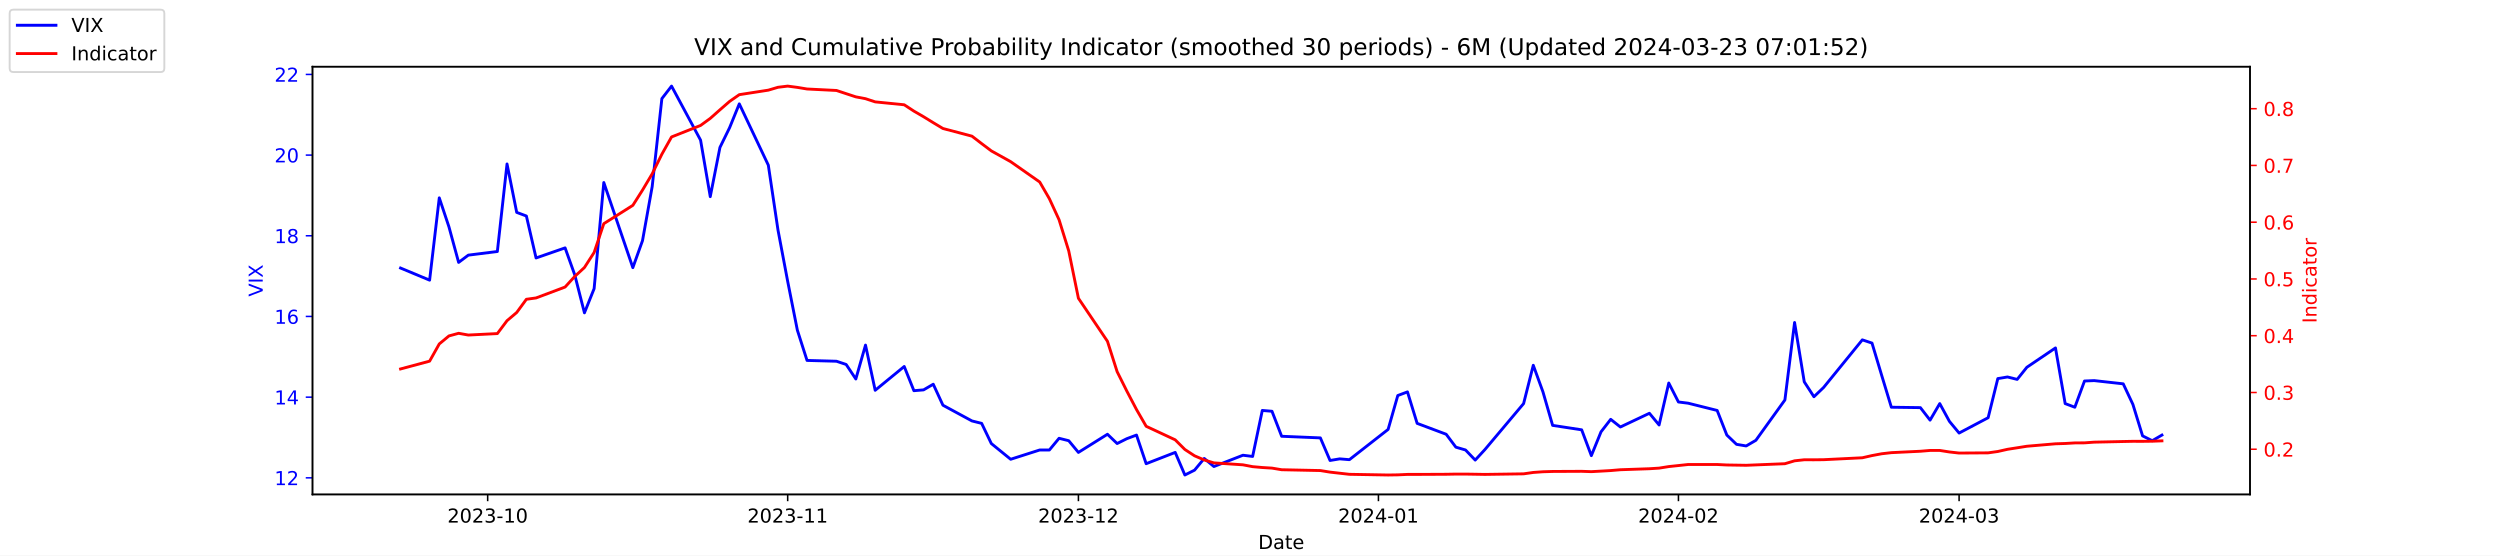
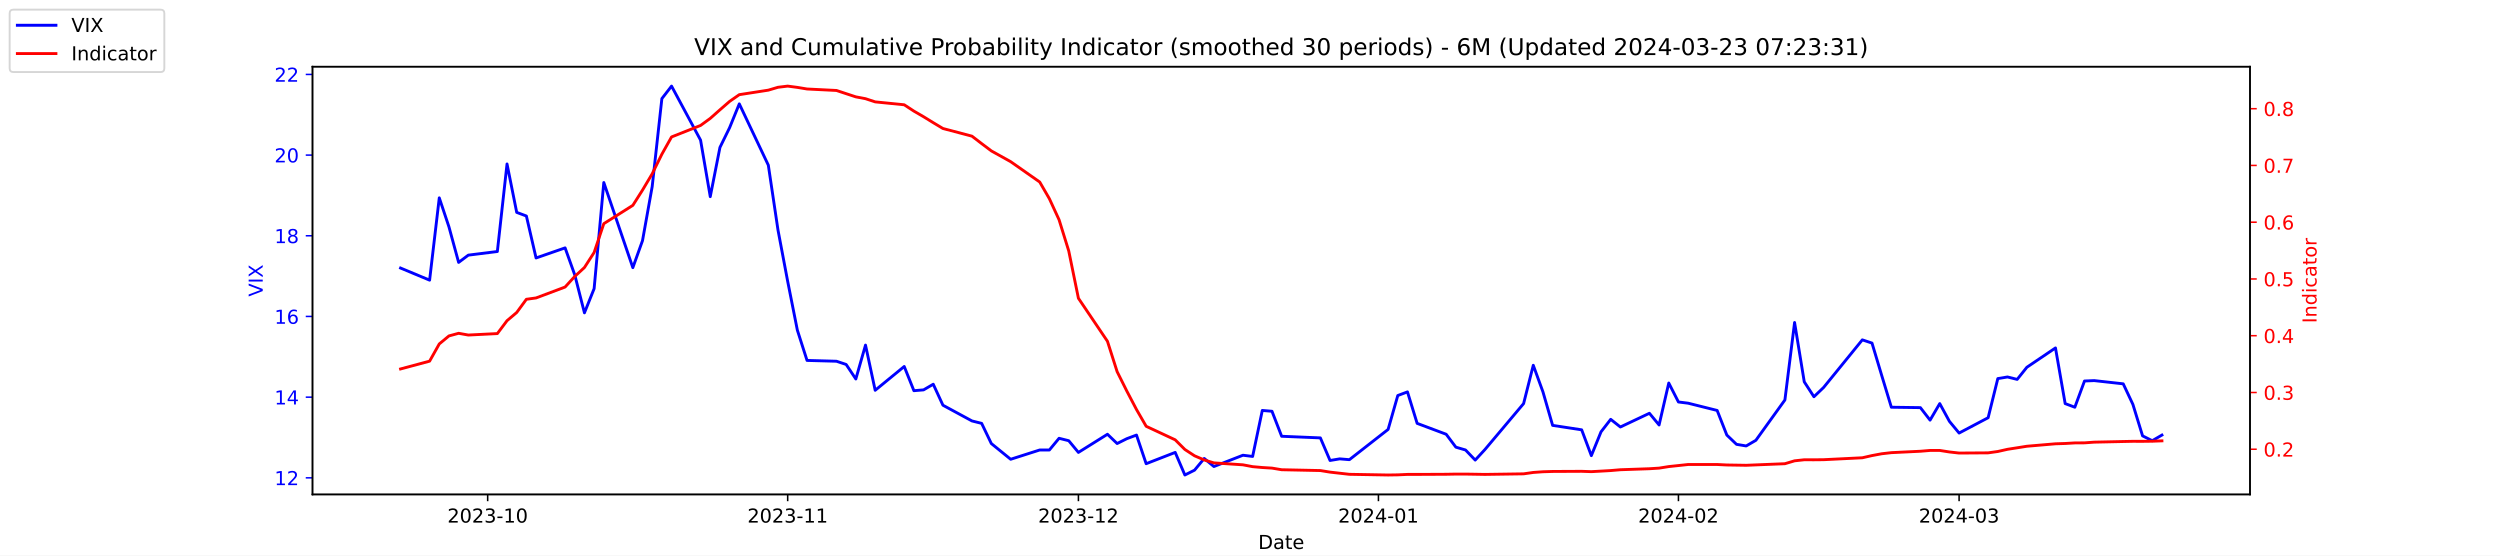
<svg xmlns="http://www.w3.org/2000/svg" xmlns:xlink="http://www.w3.org/1999/xlink" width="1296pt" height="288pt" viewBox="0 0 1296 288" version="1.1">
  <defs>
    <style type="text/css">*{stroke-linejoin: round; stroke-linecap: butt}</style>
  </defs>
  <g id="figure_1">
    <g id="patch_1">
      <path d="M 0 288  L 1296 288  L 1296 0  L 0 0  z " style="fill: #ffffff" />
    </g>
    <g id="axes_1">
      <g id="patch_2">
        <path d="M 162 256.32  L 1166.4 256.32  L 1166.4 34.56  L 162 34.56  z " style="fill: #ffffff" />
      </g>
      <g id="matplotlib.axis_1">
        <g id="xtick_1">
          <g id="line2d_1">
            <defs>
-               <path id="m6842ffb4aa" d="M 0 0  L 0 3.5  " style="stroke: #000000; stroke-width: 0.8" />
+               <path id="mbff8bc47ab" d="M 0 0  L 0 3.5  " style="stroke: #000000; stroke-width: 0.8" />
            </defs>
            <g>
-               <use xlink:href="#m6842ffb4aa" x="252.807" y="256.32" style="stroke: #000000; stroke-width: 0.8" />
+               <use xlink:href="#mbff8bc47ab" x="252.807" y="256.32" style="stroke: #000000; stroke-width: 0.8" />
            </g>
          </g>
          <g id="text_1">
            <g transform="translate(231.916 270.9184) scale(0.1 -0.1)">
              <defs>
                <path id="DejaVuSans-32" d="M 1228 531  L 3431 531  L 3431 0  L 469 0  L 469 531  Q 828 903 1448 1529  Q 2069 2156 2228 2338  Q 2531 2678 2651 2914  Q 2772 3150 2772 3378  Q 2772 3750 2511 3984  Q 2250 4219 1831 4219  Q 1534 4219 1204 4116  Q 875 4013 500 3803  L 500 4441  Q 881 4594 1212 4672  Q 1544 4750 1819 4750  Q 2544 4750 2975 4387  Q 3406 4025 3406 3419  Q 3406 3131 3298 2873  Q 3191 2616 2906 2266  Q 2828 2175 2409 1742  Q 1991 1309 1228 531  z " transform="scale(0.015625)" />
                <path id="DejaVuSans-30" d="M 2034 4250  Q 1547 4250 1301 3770  Q 1056 3291 1056 2328  Q 1056 1369 1301 889  Q 1547 409 2034 409  Q 2525 409 2770 889  Q 3016 1369 3016 2328  Q 3016 3291 2770 3770  Q 2525 4250 2034 4250  z M 2034 4750  Q 2819 4750 3233 4129  Q 3647 3509 3647 2328  Q 3647 1150 3233 529  Q 2819 -91 2034 -91  Q 1250 -91 836 529  Q 422 1150 422 2328  Q 422 3509 836 4129  Q 1250 4750 2034 4750  z " transform="scale(0.015625)" />
                <path id="DejaVuSans-33" d="M 2597 2516  Q 3050 2419 3304 2112  Q 3559 1806 3559 1356  Q 3559 666 3084 287  Q 2609 -91 1734 -91  Q 1441 -91 1130 -33  Q 819 25 488 141  L 488 750  Q 750 597 1062 519  Q 1375 441 1716 441  Q 2309 441 2620 675  Q 2931 909 2931 1356  Q 2931 1769 2642 2001  Q 2353 2234 1838 2234  L 1294 2234  L 1294 2753  L 1863 2753  Q 2328 2753 2575 2939  Q 2822 3125 2822 3475  Q 2822 3834 2567 4026  Q 2313 4219 1838 4219  Q 1578 4219 1281 4162  Q 984 4106 628 3988  L 628 4550  Q 988 4650 1302 4700  Q 1616 4750 1894 4750  Q 2613 4750 3031 4423  Q 3450 4097 3450 3541  Q 3450 3153 3228 2886  Q 3006 2619 2597 2516  z " transform="scale(0.015625)" />
                <path id="DejaVuSans-2d" d="M 313 2009  L 1997 2009  L 1997 1497  L 313 1497  L 313 2009  z " transform="scale(0.015625)" />
                <path id="DejaVuSans-31" d="M 794 531  L 1825 531  L 1825 4091  L 703 3866  L 703 4441  L 1819 4666  L 2450 4666  L 2450 531  L 3481 531  L 3481 0  L 794 0  L 794 531  z " transform="scale(0.015625)" />
              </defs>
              <use xlink:href="#DejaVuSans-32" />
              <use xlink:href="#DejaVuSans-30" x="63.623" />
              <use xlink:href="#DejaVuSans-32" x="127.246" />
              <use xlink:href="#DejaVuSans-33" x="190.869" />
              <use xlink:href="#DejaVuSans-2d" x="254.492" />
              <use xlink:href="#DejaVuSans-31" x="290.576" />
              <use xlink:href="#DejaVuSans-30" x="354.199" />
            </g>
          </g>
        </g>
        <g id="xtick_2">
          <g id="line2d_2">
            <g>
-               <use xlink:href="#m6842ffb4aa" x="408.334" y="256.32" style="stroke: #000000; stroke-width: 0.8" />
+               <use xlink:href="#mbff8bc47ab" x="408.334" y="256.32" style="stroke: #000000; stroke-width: 0.8" />
            </g>
          </g>
          <g id="text_2">
            <g transform="translate(387.4425 270.9184) scale(0.1 -0.1)">
              <use xlink:href="#DejaVuSans-32" />
              <use xlink:href="#DejaVuSans-30" x="63.623" />
              <use xlink:href="#DejaVuSans-32" x="127.246" />
              <use xlink:href="#DejaVuSans-33" x="190.869" />
              <use xlink:href="#DejaVuSans-2d" x="254.492" />
              <use xlink:href="#DejaVuSans-31" x="290.576" />
              <use xlink:href="#DejaVuSans-31" x="354.199" />
            </g>
          </g>
        </g>
        <g id="xtick_3">
          <g id="line2d_3">
            <g>
-               <use xlink:href="#m6842ffb4aa" x="559.052" y="256.32" style="stroke: #000000; stroke-width: 0.8" />
+               <use xlink:href="#mbff8bc47ab" x="559.052" y="256.32" style="stroke: #000000; stroke-width: 0.8" />
            </g>
          </g>
          <g id="text_3">
            <g transform="translate(538.161 270.9184) scale(0.1 -0.1)">
              <use xlink:href="#DejaVuSans-32" />
              <use xlink:href="#DejaVuSans-30" x="63.623" />
              <use xlink:href="#DejaVuSans-32" x="127.246" />
              <use xlink:href="#DejaVuSans-33" x="190.869" />
              <use xlink:href="#DejaVuSans-2d" x="254.492" />
              <use xlink:href="#DejaVuSans-31" x="290.576" />
              <use xlink:href="#DejaVuSans-32" x="354.199" />
            </g>
          </g>
        </g>
        <g id="xtick_4">
          <g id="line2d_4">
            <g>
-               <use xlink:href="#m6842ffb4aa" x="714.579" y="256.32" style="stroke: #000000; stroke-width: 0.8" />
+               <use xlink:href="#mbff8bc47ab" x="714.579" y="256.32" style="stroke: #000000; stroke-width: 0.8" />
            </g>
          </g>
          <g id="text_4">
            <g transform="translate(693.6875 270.9184) scale(0.1 -0.1)">
              <defs>
                <path id="DejaVuSans-34" d="M 2419 4116  L 825 1625  L 2419 1625  L 2419 4116  z M 2253 4666  L 3047 4666  L 3047 1625  L 3713 1625  L 3713 1100  L 3047 1100  L 3047 0  L 2419 0  L 2419 1100  L 313 1100  L 313 1709  L 2253 4666  z " transform="scale(0.015625)" />
              </defs>
              <use xlink:href="#DejaVuSans-32" />
              <use xlink:href="#DejaVuSans-30" x="63.623" />
              <use xlink:href="#DejaVuSans-32" x="127.246" />
              <use xlink:href="#DejaVuSans-34" x="190.869" />
              <use xlink:href="#DejaVuSans-2d" x="254.492" />
              <use xlink:href="#DejaVuSans-30" x="290.576" />
              <use xlink:href="#DejaVuSans-31" x="354.199" />
            </g>
          </g>
        </g>
        <g id="xtick_5">
          <g id="line2d_5">
            <g>
-               <use xlink:href="#m6842ffb4aa" x="870.105" y="256.32" style="stroke: #000000; stroke-width: 0.8" />
+               <use xlink:href="#mbff8bc47ab" x="870.105" y="256.32" style="stroke: #000000; stroke-width: 0.8" />
            </g>
          </g>
          <g id="text_5">
            <g transform="translate(849.2139 270.9184) scale(0.1 -0.1)">
              <use xlink:href="#DejaVuSans-32" />
              <use xlink:href="#DejaVuSans-30" x="63.623" />
              <use xlink:href="#DejaVuSans-32" x="127.246" />
              <use xlink:href="#DejaVuSans-34" x="190.869" />
              <use xlink:href="#DejaVuSans-2d" x="254.492" />
              <use xlink:href="#DejaVuSans-30" x="290.576" />
              <use xlink:href="#DejaVuSans-32" x="354.199" />
            </g>
          </g>
        </g>
        <g id="xtick_6">
          <g id="line2d_6">
            <g>
-               <use xlink:href="#m6842ffb4aa" x="1015.598" y="256.32" style="stroke: #000000; stroke-width: 0.8" />
+               <use xlink:href="#mbff8bc47ab" x="1015.598" y="256.32" style="stroke: #000000; stroke-width: 0.8" />
            </g>
          </g>
          <g id="text_6">
            <g transform="translate(994.7064 270.9184) scale(0.1 -0.1)">
              <use xlink:href="#DejaVuSans-32" />
              <use xlink:href="#DejaVuSans-30" x="63.623" />
              <use xlink:href="#DejaVuSans-32" x="127.246" />
              <use xlink:href="#DejaVuSans-34" x="190.869" />
              <use xlink:href="#DejaVuSans-2d" x="254.492" />
              <use xlink:href="#DejaVuSans-30" x="290.576" />
              <use xlink:href="#DejaVuSans-33" x="354.199" />
            </g>
          </g>
        </g>
        <g id="text_7">
          <g transform="translate(652.2492 284.5966) scale(0.1 -0.1)">
            <defs>
              <path id="DejaVuSans-44" d="M 1259 4147  L 1259 519  L 2022 519  Q 2988 519 3436 956  Q 3884 1394 3884 2338  Q 3884 3275 3436 3711  Q 2988 4147 2022 4147  L 1259 4147  z M 628 4666  L 1925 4666  Q 3281 4666 3915 4102  Q 4550 3538 4550 2338  Q 4550 1131 3912 565  Q 3275 0 1925 0  L 628 0  L 628 4666  z " transform="scale(0.015625)" />
              <path id="DejaVuSans-61" d="M 2194 1759  Q 1497 1759 1228 1600  Q 959 1441 959 1056  Q 959 750 1161 570  Q 1363 391 1709 391  Q 2188 391 2477 730  Q 2766 1069 2766 1631  L 2766 1759  L 2194 1759  z M 3341 1997  L 3341 0  L 2766 0  L 2766 531  Q 2569 213 2275 61  Q 1981 -91 1556 -91  Q 1019 -91 701 211  Q 384 513 384 1019  Q 384 1609 779 1909  Q 1175 2209 1959 2209  L 2766 2209  L 2766 2266  Q 2766 2663 2505 2880  Q 2244 3097 1772 3097  Q 1472 3097 1187 3025  Q 903 2953 641 2809  L 641 3341  Q 956 3463 1253 3523  Q 1550 3584 1831 3584  Q 2591 3584 2966 3190  Q 3341 2797 3341 1997  z " transform="scale(0.015625)" />
              <path id="DejaVuSans-74" d="M 1172 4494  L 1172 3500  L 2356 3500  L 2356 3053  L 1172 3053  L 1172 1153  Q 1172 725 1289 603  Q 1406 481 1766 481  L 2356 481  L 2356 0  L 1766 0  Q 1100 0 847 248  Q 594 497 594 1153  L 594 3053  L 172 3053  L 172 3500  L 594 3500  L 594 4494  L 1172 4494  z " transform="scale(0.015625)" />
              <path id="DejaVuSans-65" d="M 3597 1894  L 3597 1613  L 953 1613  Q 991 1019 1311 708  Q 1631 397 2203 397  Q 2534 397 2845 478  Q 3156 559 3463 722  L 3463 178  Q 3153 47 2828 -22  Q 2503 -91 2169 -91  Q 1331 -91 842 396  Q 353 884 353 1716  Q 353 2575 817 3079  Q 1281 3584 2069 3584  Q 2775 3584 3186 3129  Q 3597 2675 3597 1894  z M 3022 2063  Q 3016 2534 2758 2815  Q 2500 3097 2075 3097  Q 1594 3097 1305 2825  Q 1016 2553 972 2059  L 3022 2063  z " transform="scale(0.015625)" />
            </defs>
            <use xlink:href="#DejaVuSans-44" />
            <use xlink:href="#DejaVuSans-61" x="77.002" />
            <use xlink:href="#DejaVuSans-74" x="138.281" />
            <use xlink:href="#DejaVuSans-65" x="177.49" />
          </g>
        </g>
      </g>
      <g id="matplotlib.axis_2">
        <g id="ytick_1">
          <g id="line2d_7">
            <defs>
-               <path id="m87e1f0b99f" d="M 0 0  L -3.5 0  " style="stroke: #0000ff; stroke-width: 0.8" />
+               <path id="m3b24ec7a1b" d="M 0 0  L -3.5 0  " style="stroke: #0000ff; stroke-width: 0.8" />
            </defs>
            <g>
-               <use xlink:href="#m87e1f0b99f" x="162" y="247.704" style="fill: #0000ff; stroke: #0000ff; stroke-width: 0.8" />
+               <use xlink:href="#m3b24ec7a1b" x="162" y="247.704" style="fill: #0000ff; stroke: #0000ff; stroke-width: 0.8" />
            </g>
          </g>
          <g id="text_8">
            <g style="fill: #0000ff" transform="translate(142.275 251.5031) scale(0.1 -0.1)">
              <use xlink:href="#DejaVuSans-31" />
              <use xlink:href="#DejaVuSans-32" x="63.623" />
            </g>
          </g>
        </g>
        <g id="ytick_2">
          <g id="line2d_8">
            <g>
-               <use xlink:href="#m87e1f0b99f" x="162" y="205.878" style="fill: #0000ff; stroke: #0000ff; stroke-width: 0.8" />
+               <use xlink:href="#m3b24ec7a1b" x="162" y="205.878" style="fill: #0000ff; stroke: #0000ff; stroke-width: 0.8" />
            </g>
          </g>
          <g id="text_9">
            <g style="fill: #0000ff" transform="translate(142.275 209.6774) scale(0.1 -0.1)">
              <use xlink:href="#DejaVuSans-31" />
              <use xlink:href="#DejaVuSans-34" x="63.623" />
            </g>
          </g>
        </g>
        <g id="ytick_3">
          <g id="line2d_9">
            <g>
-               <use xlink:href="#m87e1f0b99f" x="162" y="164.052" style="fill: #0000ff; stroke: #0000ff; stroke-width: 0.8" />
+               <use xlink:href="#m3b24ec7a1b" x="162" y="164.052" style="fill: #0000ff; stroke: #0000ff; stroke-width: 0.8" />
            </g>
          </g>
          <g id="text_10">
            <g style="fill: #0000ff" transform="translate(142.275 167.8517) scale(0.1 -0.1)">
              <defs>
                <path id="DejaVuSans-36" d="M 2113 2584  Q 1688 2584 1439 2293  Q 1191 2003 1191 1497  Q 1191 994 1439 701  Q 1688 409 2113 409  Q 2538 409 2786 701  Q 3034 994 3034 1497  Q 3034 2003 2786 2293  Q 2538 2584 2113 2584  z M 3366 4563  L 3366 3988  Q 3128 4100 2886 4159  Q 2644 4219 2406 4219  Q 1781 4219 1451 3797  Q 1122 3375 1075 2522  Q 1259 2794 1537 2939  Q 1816 3084 2150 3084  Q 2853 3084 3261 2657  Q 3669 2231 3669 1497  Q 3669 778 3244 343  Q 2819 -91 2113 -91  Q 1303 -91 875 529  Q 447 1150 447 2328  Q 447 3434 972 4092  Q 1497 4750 2381 4750  Q 2619 4750 2861 4703  Q 3103 4656 3366 4563  z " transform="scale(0.015625)" />
              </defs>
              <use xlink:href="#DejaVuSans-31" />
              <use xlink:href="#DejaVuSans-36" x="63.623" />
            </g>
          </g>
        </g>
        <g id="ytick_4">
          <g id="line2d_10">
            <g>
-               <use xlink:href="#m87e1f0b99f" x="162" y="122.227" style="fill: #0000ff; stroke: #0000ff; stroke-width: 0.8" />
+               <use xlink:href="#m3b24ec7a1b" x="162" y="122.227" style="fill: #0000ff; stroke: #0000ff; stroke-width: 0.8" />
            </g>
          </g>
          <g id="text_11">
            <g style="fill: #0000ff" transform="translate(142.275 126.0259) scale(0.1 -0.1)">
              <defs>
                <path id="DejaVuSans-38" d="M 2034 2216  Q 1584 2216 1326 1975  Q 1069 1734 1069 1313  Q 1069 891 1326 650  Q 1584 409 2034 409  Q 2484 409 2743 651  Q 3003 894 3003 1313  Q 3003 1734 2745 1975  Q 2488 2216 2034 2216  z M 1403 2484  Q 997 2584 770 2862  Q 544 3141 544 3541  Q 544 4100 942 4425  Q 1341 4750 2034 4750  Q 2731 4750 3128 4425  Q 3525 4100 3525 3541  Q 3525 3141 3298 2862  Q 3072 2584 2669 2484  Q 3125 2378 3379 2068  Q 3634 1759 3634 1313  Q 3634 634 3220 271  Q 2806 -91 2034 -91  Q 1263 -91 848 271  Q 434 634 434 1313  Q 434 1759 690 2068  Q 947 2378 1403 2484  z M 1172 3481  Q 1172 3119 1398 2916  Q 1625 2713 2034 2713  Q 2441 2713 2670 2916  Q 2900 3119 2900 3481  Q 2900 3844 2670 4047  Q 2441 4250 2034 4250  Q 1625 4250 1398 4047  Q 1172 3844 1172 3481  z " transform="scale(0.015625)" />
              </defs>
              <use xlink:href="#DejaVuSans-31" />
              <use xlink:href="#DejaVuSans-38" x="63.623" />
            </g>
          </g>
        </g>
        <g id="ytick_5">
          <g id="line2d_11">
            <g>
-               <use xlink:href="#m87e1f0b99f" x="162" y="80.401" style="fill: #0000ff; stroke: #0000ff; stroke-width: 0.8" />
+               <use xlink:href="#m3b24ec7a1b" x="162" y="80.401" style="fill: #0000ff; stroke: #0000ff; stroke-width: 0.8" />
            </g>
          </g>
          <g id="text_12">
            <g style="fill: #0000ff" transform="translate(142.275 84.2002) scale(0.1 -0.1)">
              <use xlink:href="#DejaVuSans-32" />
              <use xlink:href="#DejaVuSans-30" x="63.623" />
            </g>
          </g>
        </g>
        <g id="ytick_6">
          <g id="line2d_12">
            <g>
-               <use xlink:href="#m87e1f0b99f" x="162" y="38.575" style="fill: #0000ff; stroke: #0000ff; stroke-width: 0.8" />
+               <use xlink:href="#m3b24ec7a1b" x="162" y="38.575" style="fill: #0000ff; stroke: #0000ff; stroke-width: 0.8" />
            </g>
          </g>
          <g id="text_13">
            <g style="fill: #0000ff" transform="translate(142.275 42.37447) scale(0.1 -0.1)">
              <use xlink:href="#DejaVuSans-32" />
              <use xlink:href="#DejaVuSans-32" x="63.623" />
            </g>
          </g>
        </g>
        <g id="text_14">
          <g style="fill: #0000ff" transform="translate(136.1953 153.7603) rotate(-90) scale(0.1 -0.1)">
            <defs>
              <path id="DejaVuSans-56" d="M 1831 0  L 50 4666  L 709 4666  L 2188 738  L 3669 4666  L 4325 4666  L 2547 0  L 1831 0  z " transform="scale(0.015625)" />
              <path id="DejaVuSans-49" d="M 628 4666  L 1259 4666  L 1259 0  L 628 0  L 628 4666  z " transform="scale(0.015625)" />
              <path id="DejaVuSans-58" d="M 403 4666  L 1081 4666  L 2241 2931  L 3406 4666  L 4084 4666  L 2584 2425  L 4184 0  L 3506 0  L 2194 1984  L 872 0  L 191 0  L 1856 2491  L 403 4666  z " transform="scale(0.015625)" />
            </defs>
            <use xlink:href="#DejaVuSans-56" />
            <use xlink:href="#DejaVuSans-49" x="68.408" />
            <use xlink:href="#DejaVuSans-58" x="97.9" />
          </g>
        </g>
      </g>
      <g id="line2d_13">
-         <path d="M 207.655 138.957  L 222.705 145.231  L 227.722 102.569  L 232.739 117.626  L 237.756 136.029  L 242.773 132.265  L 257.824 130.383  L 262.841 85.002  L 267.858 110.097  L 272.875 111.979  L 277.892 133.729  L 292.943 128.501  L 297.96 142.512  L 302.977 162.17  L 307.994 149.623  L 313.011 94.622  L 328.062 138.748  L 333.079 124.736  L 338.096 96.713  L 343.113 51.123  L 348.13 44.64  L 363.181 72.663  L 368.198 101.941  L 373.215 76.428  L 378.232 66.18  L 383.249 53.842  L 398.3 85.629  L 403.317 119.299  L 408.334 145.858  L 413.351 171.163  L 418.368 186.847  L 433.628 187.266  L 438.645 188.939  L 443.662 196.467  L 448.679 178.901  L 453.696 202.323  L 468.747 189.984  L 473.764 202.532  L 478.781 202.114  L 483.798 199.186  L 488.815 210.061  L 503.866 218.217  L 508.883 219.472  L 513.9 229.928  L 523.934 238.084  L 538.984 233.274  L 544.001 233.274  L 549.018 227.209  L 554.035 228.464  L 559.052 234.529  L 574.103 225.118  L 579.12 229.928  L 584.137 227.418  L 589.154 225.536  L 594.171 240.384  L 609.222 234.529  L 614.239 246.24  L 619.256 243.73  L 624.273 237.666  L 629.29 241.848  L 644.341 235.993  L 649.358 236.62  L 654.375 212.779  L 659.392 213.198  L 664.409 226.164  L 684.477 227  L 689.494 238.711  L 694.511 237.875  L 699.528 238.293  L 719.596 222.608  L 724.613 205.042  L 729.63 203.159  L 734.647 219.472  L 749.698 225.118  L 754.715 231.81  L 759.732 233.274  L 764.749 238.502  L 769.766 233.065  L 789.834 209.224  L 794.851 189.357  L 799.868 203.159  L 804.885 220.517  L 819.936 222.818  L 824.952 236.202  L 829.969 223.863  L 834.986 217.38  L 840.003 221.354  L 855.054 214.243  L 860.071 220.308  L 865.088 198.559  L 870.105 208.388  L 875.122 209.015  L 890.173 212.779  L 895.19 225.536  L 900.207 230.346  L 905.224 231.183  L 910.241 228.255  L 925.292 207.342  L 930.309 167.189  L 935.326 197.931  L 940.343 205.669  L 945.36 200.859  L 965.428 176.182  L 970.445 177.855  L 975.462 194.585  L 980.479 211.106  L 995.53 211.316  L 1000.547 217.798  L 1005.564 209.224  L 1010.581 218.426  L 1015.598 224.491  L 1030.649 216.544  L 1035.666 196.258  L 1040.683 195.422  L 1045.7 196.677  L 1050.717 190.403  L 1065.559 180.364  L 1070.576 209.224  L 1075.593 211.106  L 1080.61 197.513  L 1085.627 197.304  L 1100.678 198.977  L 1105.695 209.642  L 1110.711 225.955  L 1115.728 228.464  L 1120.745 225.536  " clip-path="url(#p8ca4de5935)" style="fill: none; stroke: #0000ff; stroke-width: 1.5; stroke-linecap: square" />
+         <path d="M 207.655 138.957  L 222.705 145.231  L 227.722 102.569  L 232.739 117.626  L 237.756 136.029  L 242.773 132.265  L 257.824 130.383  L 262.841 85.002  L 267.858 110.097  L 272.875 111.979  L 277.892 133.729  L 292.943 128.501  L 297.96 142.512  L 302.977 162.17  L 307.994 149.623  L 313.011 94.622  L 328.062 138.748  L 333.079 124.736  L 338.096 96.713  L 343.113 51.123  L 348.13 44.64  L 363.181 72.663  L 368.198 101.941  L 373.215 76.428  L 378.232 66.18  L 383.249 53.842  L 398.3 85.629  L 403.317 119.299  L 408.334 145.858  L 413.351 171.163  L 418.368 186.847  L 433.628 187.266  L 438.645 188.939  L 443.662 196.467  L 448.679 178.901  L 453.696 202.323  L 468.747 189.984  L 473.764 202.532  L 478.781 202.114  L 483.798 199.186  L 488.815 210.061  L 503.866 218.217  L 508.883 219.472  L 513.9 229.928  L 523.934 238.084  L 538.984 233.274  L 544.001 233.274  L 549.018 227.209  L 554.035 228.464  L 559.052 234.529  L 574.103 225.118  L 579.12 229.928  L 584.137 227.418  L 589.154 225.536  L 594.171 240.384  L 609.222 234.529  L 614.239 246.24  L 619.256 243.73  L 624.273 237.666  L 629.29 241.848  L 644.341 235.993  L 649.358 236.62  L 654.375 212.779  L 659.392 213.198  L 664.409 226.164  L 684.477 227  L 689.494 238.711  L 694.511 237.875  L 699.528 238.293  L 719.596 222.608  L 724.613 205.042  L 729.63 203.159  L 734.647 219.472  L 749.698 225.118  L 754.715 231.81  L 759.732 233.274  L 764.749 238.502  L 769.766 233.065  L 789.834 209.224  L 794.851 189.357  L 799.868 203.159  L 804.885 220.517  L 819.936 222.818  L 824.952 236.202  L 829.969 223.863  L 834.986 217.38  L 840.003 221.354  L 855.054 214.243  L 860.071 220.308  L 865.088 198.559  L 870.105 208.388  L 875.122 209.015  L 890.173 212.779  L 895.19 225.536  L 900.207 230.346  L 905.224 231.183  L 910.241 228.255  L 925.292 207.342  L 930.309 167.189  L 935.326 197.931  L 940.343 205.669  L 945.36 200.859  L 965.428 176.182  L 970.445 177.855  L 975.462 194.585  L 980.479 211.106  L 995.53 211.316  L 1000.547 217.798  L 1005.564 209.224  L 1010.581 218.426  L 1015.598 224.491  L 1030.649 216.544  L 1035.666 196.258  L 1040.683 195.422  L 1045.7 196.677  L 1050.717 190.403  L 1065.559 180.364  L 1070.576 209.224  L 1075.593 211.106  L 1080.61 197.513  L 1085.627 197.304  L 1100.678 198.977  L 1105.695 209.642  L 1110.711 225.955  L 1115.728 228.464  L 1120.745 225.536  " clip-path="url(#p827aa66d32)" style="fill: none; stroke: #0000ff; stroke-width: 1.5; stroke-linecap: square" />
      </g>
      <g id="patch_3">
        <path d="M 162 256.32  L 162 34.56  " style="fill: none; stroke: #000000; stroke-width: 0.8; stroke-linejoin: miter; stroke-linecap: square" />
      </g>
      <g id="patch_4">
        <path d="M 1166.4 256.32  L 1166.4 34.56  " style="fill: none; stroke: #000000; stroke-width: 0.8; stroke-linejoin: miter; stroke-linecap: square" />
      </g>
      <g id="patch_5">
        <path d="M 162 256.32  L 1166.4 256.32  " style="fill: none; stroke: #000000; stroke-width: 0.8; stroke-linejoin: miter; stroke-linecap: square" />
      </g>
      <g id="patch_6">
        <path d="M 162 34.56  L 1166.4 34.56  " style="fill: none; stroke: #000000; stroke-width: 0.8; stroke-linejoin: miter; stroke-linecap: square" />
      </g>
    </g>
    <g id="axes_2">
      <g id="matplotlib.axis_3">
        <g id="ytick_7">
          <g id="line2d_14">
            <defs>
-               <path id="m836d868096" d="M 0 0  L 3.5 0  " style="stroke: #ff0000; stroke-width: 0.8" />
+               <path id="ma6f60efc15" d="M 0 0  L 3.5 0  " style="stroke: #ff0000; stroke-width: 0.8" />
            </defs>
            <g>
-               <use xlink:href="#m836d868096" x="1166.4" y="232.889" style="fill: #ff0000; stroke: #ff0000; stroke-width: 0.8" />
+               <use xlink:href="#ma6f60efc15" x="1166.4" y="232.889" style="fill: #ff0000; stroke: #ff0000; stroke-width: 0.8" />
            </g>
          </g>
          <g id="text_15">
            <g style="fill: #ff0000" transform="translate(1173.4 236.688) scale(0.1 -0.1)">
              <defs>
                <path id="DejaVuSans-2e" d="M 684 794  L 1344 794  L 1344 0  L 684 0  L 684 794  z " transform="scale(0.015625)" />
              </defs>
              <use xlink:href="#DejaVuSans-30" />
              <use xlink:href="#DejaVuSans-2e" x="63.623" />
              <use xlink:href="#DejaVuSans-32" x="95.41" />
            </g>
          </g>
        </g>
        <g id="ytick_8">
          <g id="line2d_15">
            <g>
-               <use xlink:href="#m836d868096" x="1166.4" y="203.464" style="fill: #ff0000; stroke: #ff0000; stroke-width: 0.8" />
+               <use xlink:href="#ma6f60efc15" x="1166.4" y="203.464" style="fill: #ff0000; stroke: #ff0000; stroke-width: 0.8" />
            </g>
          </g>
          <g id="text_16">
            <g style="fill: #ff0000" transform="translate(1173.4 207.2634) scale(0.1 -0.1)">
              <use xlink:href="#DejaVuSans-30" />
              <use xlink:href="#DejaVuSans-2e" x="63.623" />
              <use xlink:href="#DejaVuSans-33" x="95.41" />
            </g>
          </g>
        </g>
        <g id="ytick_9">
          <g id="line2d_16">
            <g>
-               <use xlink:href="#m836d868096" x="1166.4" y="174.039" style="fill: #ff0000; stroke: #ff0000; stroke-width: 0.8" />
+               <use xlink:href="#ma6f60efc15" x="1166.4" y="174.039" style="fill: #ff0000; stroke: #ff0000; stroke-width: 0.8" />
            </g>
          </g>
          <g id="text_17">
            <g style="fill: #ff0000" transform="translate(1173.4 177.8387) scale(0.1 -0.1)">
              <use xlink:href="#DejaVuSans-30" />
              <use xlink:href="#DejaVuSans-2e" x="63.623" />
              <use xlink:href="#DejaVuSans-34" x="95.41" />
            </g>
          </g>
        </g>
        <g id="ytick_10">
          <g id="line2d_17">
            <g>
-               <use xlink:href="#m836d868096" x="1166.4" y="144.615" style="fill: #ff0000; stroke: #ff0000; stroke-width: 0.8" />
+               <use xlink:href="#ma6f60efc15" x="1166.4" y="144.615" style="fill: #ff0000; stroke: #ff0000; stroke-width: 0.8" />
            </g>
          </g>
          <g id="text_18">
            <g style="fill: #ff0000" transform="translate(1173.4 148.414) scale(0.1 -0.1)">
              <defs>
                <path id="DejaVuSans-35" d="M 691 4666  L 3169 4666  L 3169 4134  L 1269 4134  L 1269 2991  Q 1406 3038 1543 3061  Q 1681 3084 1819 3084  Q 2600 3084 3056 2656  Q 3513 2228 3513 1497  Q 3513 744 3044 326  Q 2575 -91 1722 -91  Q 1428 -91 1123 -41  Q 819 9 494 109  L 494 744  Q 775 591 1075 516  Q 1375 441 1709 441  Q 2250 441 2565 725  Q 2881 1009 2881 1497  Q 2881 1984 2565 2268  Q 2250 2553 1709 2553  Q 1456 2553 1204 2497  Q 953 2441 691 2322  L 691 4666  z " transform="scale(0.015625)" />
              </defs>
              <use xlink:href="#DejaVuSans-30" />
              <use xlink:href="#DejaVuSans-2e" x="63.623" />
              <use xlink:href="#DejaVuSans-35" x="95.41" />
            </g>
          </g>
        </g>
        <g id="ytick_11">
          <g id="line2d_18">
            <g>
-               <use xlink:href="#m836d868096" x="1166.4" y="115.19" style="fill: #ff0000; stroke: #ff0000; stroke-width: 0.8" />
+               <use xlink:href="#ma6f60efc15" x="1166.4" y="115.19" style="fill: #ff0000; stroke: #ff0000; stroke-width: 0.8" />
            </g>
          </g>
          <g id="text_19">
            <g style="fill: #ff0000" transform="translate(1173.4 118.9893) scale(0.1 -0.1)">
              <use xlink:href="#DejaVuSans-30" />
              <use xlink:href="#DejaVuSans-2e" x="63.623" />
              <use xlink:href="#DejaVuSans-36" x="95.41" />
            </g>
          </g>
        </g>
        <g id="ytick_12">
          <g id="line2d_19">
            <g>
-               <use xlink:href="#m836d868096" x="1166.4" y="85.765" style="fill: #ff0000; stroke: #ff0000; stroke-width: 0.8" />
+               <use xlink:href="#ma6f60efc15" x="1166.4" y="85.765" style="fill: #ff0000; stroke: #ff0000; stroke-width: 0.8" />
            </g>
          </g>
          <g id="text_20">
            <g style="fill: #ff0000" transform="translate(1173.4 89.56467) scale(0.1 -0.1)">
              <defs>
                <path id="DejaVuSans-37" d="M 525 4666  L 3525 4666  L 3525 4397  L 1831 0  L 1172 0  L 2766 4134  L 525 4134  L 525 4666  z " transform="scale(0.015625)" />
              </defs>
              <use xlink:href="#DejaVuSans-30" />
              <use xlink:href="#DejaVuSans-2e" x="63.623" />
              <use xlink:href="#DejaVuSans-37" x="95.41" />
            </g>
          </g>
        </g>
        <g id="ytick_13">
          <g id="line2d_20">
            <g>
-               <use xlink:href="#m836d868096" x="1166.4" y="56.341" style="fill: #ff0000; stroke: #ff0000; stroke-width: 0.8" />
+               <use xlink:href="#ma6f60efc15" x="1166.4" y="56.341" style="fill: #ff0000; stroke: #ff0000; stroke-width: 0.8" />
            </g>
          </g>
          <g id="text_21">
            <g style="fill: #ff0000" transform="translate(1173.4 60.14) scale(0.1 -0.1)">
              <use xlink:href="#DejaVuSans-30" />
              <use xlink:href="#DejaVuSans-2e" x="63.623" />
              <use xlink:href="#DejaVuSans-38" x="95.41" />
            </g>
          </g>
        </g>
        <g id="text_22">
          <g style="fill: #ff0000" transform="translate(1200.902 167.5353) rotate(-90) scale(0.1 -0.1)">
            <defs>
              <path id="DejaVuSans-6e" d="M 3513 2113  L 3513 0  L 2938 0  L 2938 2094  Q 2938 2591 2744 2837  Q 2550 3084 2163 3084  Q 1697 3084 1428 2787  Q 1159 2491 1159 1978  L 1159 0  L 581 0  L 581 3500  L 1159 3500  L 1159 2956  Q 1366 3272 1645 3428  Q 1925 3584 2291 3584  Q 2894 3584 3203 3211  Q 3513 2838 3513 2113  z " transform="scale(0.015625)" />
              <path id="DejaVuSans-64" d="M 2906 2969  L 2906 4863  L 3481 4863  L 3481 0  L 2906 0  L 2906 525  Q 2725 213 2448 61  Q 2172 -91 1784 -91  Q 1150 -91 751 415  Q 353 922 353 1747  Q 353 2572 751 3078  Q 1150 3584 1784 3584  Q 2172 3584 2448 3432  Q 2725 3281 2906 2969  z M 947 1747  Q 947 1113 1208 752  Q 1469 391 1925 391  Q 2381 391 2643 752  Q 2906 1113 2906 1747  Q 2906 2381 2643 2742  Q 2381 3103 1925 3103  Q 1469 3103 1208 2742  Q 947 2381 947 1747  z " transform="scale(0.015625)" />
              <path id="DejaVuSans-69" d="M 603 3500  L 1178 3500  L 1178 0  L 603 0  L 603 3500  z M 603 4863  L 1178 4863  L 1178 4134  L 603 4134  L 603 4863  z " transform="scale(0.015625)" />
              <path id="DejaVuSans-63" d="M 3122 3366  L 3122 2828  Q 2878 2963 2633 3030  Q 2388 3097 2138 3097  Q 1578 3097 1268 2742  Q 959 2388 959 1747  Q 959 1106 1268 751  Q 1578 397 2138 397  Q 2388 397 2633 464  Q 2878 531 3122 666  L 3122 134  Q 2881 22 2623 -34  Q 2366 -91 2075 -91  Q 1284 -91 818 406  Q 353 903 353 1747  Q 353 2603 823 3093  Q 1294 3584 2113 3584  Q 2378 3584 2631 3529  Q 2884 3475 3122 3366  z " transform="scale(0.015625)" />
              <path id="DejaVuSans-6f" d="M 1959 3097  Q 1497 3097 1228 2736  Q 959 2375 959 1747  Q 959 1119 1226 758  Q 1494 397 1959 397  Q 2419 397 2687 759  Q 2956 1122 2956 1747  Q 2956 2369 2687 2733  Q 2419 3097 1959 3097  z M 1959 3584  Q 2709 3584 3137 3096  Q 3566 2609 3566 1747  Q 3566 888 3137 398  Q 2709 -91 1959 -91  Q 1206 -91 779 398  Q 353 888 353 1747  Q 353 2609 779 3096  Q 1206 3584 1959 3584  z " transform="scale(0.015625)" />
              <path id="DejaVuSans-72" d="M 2631 2963  Q 2534 3019 2420 3045  Q 2306 3072 2169 3072  Q 1681 3072 1420 2755  Q 1159 2438 1159 1844  L 1159 0  L 581 0  L 581 3500  L 1159 3500  L 1159 2956  Q 1341 3275 1631 3429  Q 1922 3584 2338 3584  Q 2397 3584 2469 3576  Q 2541 3569 2628 3553  L 2631 2963  z " transform="scale(0.015625)" />
            </defs>
            <use xlink:href="#DejaVuSans-49" />
            <use xlink:href="#DejaVuSans-6e" x="29.492" />
            <use xlink:href="#DejaVuSans-64" x="92.871" />
            <use xlink:href="#DejaVuSans-69" x="156.348" />
            <use xlink:href="#DejaVuSans-63" x="184.131" />
            <use xlink:href="#DejaVuSans-61" x="239.111" />
            <use xlink:href="#DejaVuSans-74" x="300.391" />
            <use xlink:href="#DejaVuSans-6f" x="339.6" />
            <use xlink:href="#DejaVuSans-72" x="400.781" />
          </g>
        </g>
      </g>
      <g id="line2d_21">
-         <path d="M 207.655 191.265  L 222.705 187.219  L 227.722 178.295  L 232.739 174.144  L 237.756 172.782  L 242.773 173.684  L 257.824 172.929  L 262.841 166.24  L 267.858 161.992  L 272.875 155.148  L 277.892 154.454  L 292.943 148.799  L 297.96 143.294  L 302.977 138.673  L 307.994 130.876  L 313.011 115.947  L 328.062 106.451  L 333.079 98.547  L 338.096 90.098  L 343.113 79.935  L 348.13 70.996  L 363.181 65.03  L 368.198 61.373  L 373.215 56.924  L 378.232 52.565  L 383.249 49.074  L 398.3 46.736  L 403.317 45.246  L 408.334 44.64  L 413.351 45.299  L 418.368 46.134  L 433.628 46.898  L 438.645 48.564  L 443.662 50.211  L 448.679 51.163  L 453.696 52.814  L 468.747 54.319  L 473.764 57.602  L 478.781 60.512  L 483.798 63.6  L 488.815 66.612  L 503.866 70.588  L 508.883 74.439  L 513.9 78.223  L 523.934 83.813  L 538.984 94.356  L 544.001 103.023  L 549.018 113.922  L 554.035 130.086  L 559.052 154.621  L 574.103 176.926  L 579.12 192.67  L 584.137 202.718  L 589.154 212.283  L 594.171 220.988  L 609.222 228.005  L 614.239 233.01  L 619.256 236.29  L 624.273 238.441  L 629.29 239.963  L 644.341 240.96  L 649.358 241.915  L 654.375 242.361  L 659.392 242.668  L 664.409 243.51  L 684.477 243.936  L 689.494 244.749  L 694.511 245.318  L 699.528 245.883  L 719.596 246.24  L 724.613 246.164  L 729.63 245.935  L 734.647 245.935  L 749.698 245.861  L 754.715 245.764  L 759.732 245.764  L 764.749 245.845  L 769.766 245.935  L 789.834 245.637  L 794.851 244.919  L 799.868 244.56  L 804.885 244.404  L 819.936 244.328  L 824.952 244.505  L 829.969 244.229  L 834.986 243.939  L 840.003 243.51  L 855.054 242.989  L 860.071 242.676  L 865.088 241.872  L 870.105 241.342  L 875.122 240.798  L 890.173 240.798  L 895.19 241.043  L 900.207 241.125  L 905.224 241.207  L 910.241 241.002  L 925.292 240.389  L 930.309 238.889  L 935.326 238.342  L 940.343 238.357  L 945.36 238.305  L 965.428 237.311  L 970.445 236.172  L 975.462 235.233  L 980.479 234.655  L 995.53 233.927  L 1000.547 233.508  L 1005.564 233.508  L 1010.581 234.299  L 1015.598 234.864  L 1030.649 234.76  L 1035.666 234.052  L 1040.683 232.922  L 1045.7 232.138  L 1050.717 231.335  L 1065.559 230.064  L 1070.576 229.904  L 1075.593 229.608  L 1080.61 229.575  L 1085.627 229.213  L 1100.678 228.881  L 1105.695 228.777  L 1110.711 228.791  L 1115.728 228.728  L 1120.745 228.538  " clip-path="url(#p8ca4de5935)" style="fill: none; stroke: #ff0000; stroke-width: 1.5; stroke-linecap: square" />
+         <path d="M 207.655 191.265  L 222.705 187.219  L 227.722 178.295  L 232.739 174.144  L 237.756 172.782  L 242.773 173.684  L 257.824 172.929  L 262.841 166.24  L 267.858 161.992  L 272.875 155.148  L 277.892 154.454  L 292.943 148.799  L 297.96 143.294  L 302.977 138.673  L 307.994 130.876  L 313.011 115.947  L 328.062 106.451  L 333.079 98.547  L 338.096 90.098  L 343.113 79.935  L 348.13 70.996  L 363.181 65.03  L 368.198 61.373  L 373.215 56.924  L 378.232 52.565  L 383.249 49.074  L 398.3 46.736  L 403.317 45.246  L 408.334 44.64  L 413.351 45.299  L 418.368 46.134  L 433.628 46.898  L 438.645 48.564  L 443.662 50.211  L 448.679 51.163  L 453.696 52.814  L 468.747 54.319  L 473.764 57.602  L 478.781 60.512  L 483.798 63.6  L 488.815 66.612  L 503.866 70.588  L 508.883 74.439  L 513.9 78.223  L 523.934 83.813  L 538.984 94.356  L 544.001 103.023  L 549.018 113.922  L 554.035 130.086  L 559.052 154.621  L 574.103 176.926  L 579.12 192.67  L 584.137 202.718  L 589.154 212.283  L 594.171 220.988  L 609.222 228.005  L 614.239 233.01  L 619.256 236.29  L 624.273 238.441  L 629.29 239.963  L 644.341 240.96  L 649.358 241.915  L 654.375 242.361  L 659.392 242.668  L 664.409 243.51  L 684.477 243.936  L 689.494 244.749  L 694.511 245.318  L 699.528 245.883  L 719.596 246.24  L 724.613 246.164  L 729.63 245.935  L 734.647 245.935  L 749.698 245.861  L 754.715 245.764  L 759.732 245.764  L 764.749 245.845  L 769.766 245.935  L 789.834 245.637  L 794.851 244.919  L 799.868 244.56  L 804.885 244.404  L 819.936 244.328  L 824.952 244.505  L 829.969 244.229  L 834.986 243.939  L 840.003 243.51  L 855.054 242.989  L 860.071 242.676  L 865.088 241.872  L 870.105 241.342  L 875.122 240.798  L 890.173 240.798  L 895.19 241.043  L 900.207 241.125  L 905.224 241.207  L 910.241 241.002  L 925.292 240.389  L 930.309 238.889  L 935.326 238.342  L 940.343 238.357  L 945.36 238.305  L 965.428 237.311  L 970.445 236.172  L 975.462 235.233  L 980.479 234.655  L 995.53 233.927  L 1000.547 233.508  L 1005.564 233.508  L 1010.581 234.299  L 1015.598 234.864  L 1030.649 234.76  L 1035.666 234.052  L 1040.683 232.922  L 1045.7 232.138  L 1050.717 231.335  L 1065.559 230.064  L 1070.576 229.904  L 1075.593 229.608  L 1080.61 229.575  L 1085.627 229.213  L 1100.678 228.881  L 1105.695 228.777  L 1110.711 228.791  L 1115.728 228.728  L 1120.745 228.538  " clip-path="url(#p827aa66d32)" style="fill: none; stroke: #ff0000; stroke-width: 1.5; stroke-linecap: square" />
      </g>
      <g id="patch_7">
        <path d="M 162 256.32  L 162 34.56  " style="fill: none; stroke: #000000; stroke-width: 0.8; stroke-linejoin: miter; stroke-linecap: square" />
      </g>
      <g id="patch_8">
        <path d="M 1166.4 256.32  L 1166.4 34.56  " style="fill: none; stroke: #000000; stroke-width: 0.8; stroke-linejoin: miter; stroke-linecap: square" />
      </g>
      <g id="patch_9">
        <path d="M 162 256.32  L 1166.4 256.32  " style="fill: none; stroke: #000000; stroke-width: 0.8; stroke-linejoin: miter; stroke-linecap: square" />
      </g>
      <g id="patch_10">
        <path d="M 162 34.56  L 1166.4 34.56  " style="fill: none; stroke: #000000; stroke-width: 0.8; stroke-linejoin: miter; stroke-linecap: square" />
      </g>
      <g id="text_23">
        <g transform="translate(359.8481 28.56) scale(0.12 -0.12)">
          <defs>
            <path id="DejaVuSans-20" transform="scale(0.015625)" />
            <path id="DejaVuSans-43" d="M 4122 4306  L 4122 3641  Q 3803 3938 3442 4084  Q 3081 4231 2675 4231  Q 1875 4231 1450 3742  Q 1025 3253 1025 2328  Q 1025 1406 1450 917  Q 1875 428 2675 428  Q 3081 428 3442 575  Q 3803 722 4122 1019  L 4122 359  Q 3791 134 3420 21  Q 3050 -91 2638 -91  Q 1578 -91 968 557  Q 359 1206 359 2328  Q 359 3453 968 4101  Q 1578 4750 2638 4750  Q 3056 4750 3426 4639  Q 3797 4528 4122 4306  z " transform="scale(0.015625)" />
            <path id="DejaVuSans-75" d="M 544 1381  L 544 3500  L 1119 3500  L 1119 1403  Q 1119 906 1312 657  Q 1506 409 1894 409  Q 2359 409 2629 706  Q 2900 1003 2900 1516  L 2900 3500  L 3475 3500  L 3475 0  L 2900 0  L 2900 538  Q 2691 219 2414 64  Q 2138 -91 1772 -91  Q 1169 -91 856 284  Q 544 659 544 1381  z M 1991 3584  L 1991 3584  z " transform="scale(0.015625)" />
            <path id="DejaVuSans-6d" d="M 3328 2828  Q 3544 3216 3844 3400  Q 4144 3584 4550 3584  Q 5097 3584 5394 3201  Q 5691 2819 5691 2113  L 5691 0  L 5113 0  L 5113 2094  Q 5113 2597 4934 2840  Q 4756 3084 4391 3084  Q 3944 3084 3684 2787  Q 3425 2491 3425 1978  L 3425 0  L 2847 0  L 2847 2094  Q 2847 2600 2669 2842  Q 2491 3084 2119 3084  Q 1678 3084 1418 2786  Q 1159 2488 1159 1978  L 1159 0  L 581 0  L 581 3500  L 1159 3500  L 1159 2956  Q 1356 3278 1631 3431  Q 1906 3584 2284 3584  Q 2666 3584 2933 3390  Q 3200 3197 3328 2828  z " transform="scale(0.015625)" />
            <path id="DejaVuSans-6c" d="M 603 4863  L 1178 4863  L 1178 0  L 603 0  L 603 4863  z " transform="scale(0.015625)" />
            <path id="DejaVuSans-76" d="M 191 3500  L 800 3500  L 1894 563  L 2988 3500  L 3597 3500  L 2284 0  L 1503 0  L 191 3500  z " transform="scale(0.015625)" />
            <path id="DejaVuSans-50" d="M 1259 4147  L 1259 2394  L 2053 2394  Q 2494 2394 2734 2622  Q 2975 2850 2975 3272  Q 2975 3691 2734 3919  Q 2494 4147 2053 4147  L 1259 4147  z M 628 4666  L 2053 4666  Q 2838 4666 3239 4311  Q 3641 3956 3641 3272  Q 3641 2581 3239 2228  Q 2838 1875 2053 1875  L 1259 1875  L 1259 0  L 628 0  L 628 4666  z " transform="scale(0.015625)" />
            <path id="DejaVuSans-62" d="M 3116 1747  Q 3116 2381 2855 2742  Q 2594 3103 2138 3103  Q 1681 3103 1420 2742  Q 1159 2381 1159 1747  Q 1159 1113 1420 752  Q 1681 391 2138 391  Q 2594 391 2855 752  Q 3116 1113 3116 1747  z M 1159 2969  Q 1341 3281 1617 3432  Q 1894 3584 2278 3584  Q 2916 3584 3314 3078  Q 3713 2572 3713 1747  Q 3713 922 3314 415  Q 2916 -91 2278 -91  Q 1894 -91 1617 61  Q 1341 213 1159 525  L 1159 0  L 581 0  L 581 4863  L 1159 4863  L 1159 2969  z " transform="scale(0.015625)" />
            <path id="DejaVuSans-79" d="M 2059 -325  Q 1816 -950 1584 -1140  Q 1353 -1331 966 -1331  L 506 -1331  L 506 -850  L 844 -850  Q 1081 -850 1212 -737  Q 1344 -625 1503 -206  L 1606 56  L 191 3500  L 800 3500  L 1894 763  L 2988 3500  L 3597 3500  L 2059 -325  z " transform="scale(0.015625)" />
            <path id="DejaVuSans-28" d="M 1984 4856  Q 1566 4138 1362 3434  Q 1159 2731 1159 2009  Q 1159 1288 1364 580  Q 1569 -128 1984 -844  L 1484 -844  Q 1016 -109 783 600  Q 550 1309 550 2009  Q 550 2706 781 3412  Q 1013 4119 1484 4856  L 1984 4856  z " transform="scale(0.015625)" />
            <path id="DejaVuSans-73" d="M 2834 3397  L 2834 2853  Q 2591 2978 2328 3040  Q 2066 3103 1784 3103  Q 1356 3103 1142 2972  Q 928 2841 928 2578  Q 928 2378 1081 2264  Q 1234 2150 1697 2047  L 1894 2003  Q 2506 1872 2764 1633  Q 3022 1394 3022 966  Q 3022 478 2636 193  Q 2250 -91 1575 -91  Q 1294 -91 989 -36  Q 684 19 347 128  L 347 722  Q 666 556 975 473  Q 1284 391 1588 391  Q 1994 391 2212 530  Q 2431 669 2431 922  Q 2431 1156 2273 1281  Q 2116 1406 1581 1522  L 1381 1569  Q 847 1681 609 1914  Q 372 2147 372 2553  Q 372 3047 722 3315  Q 1072 3584 1716 3584  Q 2034 3584 2315 3537  Q 2597 3491 2834 3397  z " transform="scale(0.015625)" />
            <path id="DejaVuSans-68" d="M 3513 2113  L 3513 0  L 2938 0  L 2938 2094  Q 2938 2591 2744 2837  Q 2550 3084 2163 3084  Q 1697 3084 1428 2787  Q 1159 2491 1159 1978  L 1159 0  L 581 0  L 581 4863  L 1159 4863  L 1159 2956  Q 1366 3272 1645 3428  Q 1925 3584 2291 3584  Q 2894 3584 3203 3211  Q 3513 2838 3513 2113  z " transform="scale(0.015625)" />
            <path id="DejaVuSans-70" d="M 1159 525  L 1159 -1331  L 581 -1331  L 581 3500  L 1159 3500  L 1159 2969  Q 1341 3281 1617 3432  Q 1894 3584 2278 3584  Q 2916 3584 3314 3078  Q 3713 2572 3713 1747  Q 3713 922 3314 415  Q 2916 -91 2278 -91  Q 1894 -91 1617 61  Q 1341 213 1159 525  z M 3116 1747  Q 3116 2381 2855 2742  Q 2594 3103 2138 3103  Q 1681 3103 1420 2742  Q 1159 2381 1159 1747  Q 1159 1113 1420 752  Q 1681 391 2138 391  Q 2594 391 2855 752  Q 3116 1113 3116 1747  z " transform="scale(0.015625)" />
            <path id="DejaVuSans-29" d="M 513 4856  L 1013 4856  Q 1481 4119 1714 3412  Q 1947 2706 1947 2009  Q 1947 1309 1714 600  Q 1481 -109 1013 -844  L 513 -844  Q 928 -128 1133 580  Q 1338 1288 1338 2009  Q 1338 2731 1133 3434  Q 928 4138 513 4856  z " transform="scale(0.015625)" />
            <path id="DejaVuSans-4d" d="M 628 4666  L 1569 4666  L 2759 1491  L 3956 4666  L 4897 4666  L 4897 0  L 4281 0  L 4281 4097  L 3078 897  L 2444 897  L 1241 4097  L 1241 0  L 628 0  L 628 4666  z " transform="scale(0.015625)" />
            <path id="DejaVuSans-55" d="M 556 4666  L 1191 4666  L 1191 1831  Q 1191 1081 1462 751  Q 1734 422 2344 422  Q 2950 422 3222 751  Q 3494 1081 3494 1831  L 3494 4666  L 4128 4666  L 4128 1753  Q 4128 841 3676 375  Q 3225 -91 2344 -91  Q 1459 -91 1007 375  Q 556 841 556 1753  L 556 4666  z " transform="scale(0.015625)" />
            <path id="DejaVuSans-3a" d="M 750 794  L 1409 794  L 1409 0  L 750 0  L 750 794  z M 750 3309  L 1409 3309  L 1409 2516  L 750 2516  L 750 3309  z " transform="scale(0.015625)" />
          </defs>
          <use xlink:href="#DejaVuSans-56" />
          <use xlink:href="#DejaVuSans-49" x="68.408" />
          <use xlink:href="#DejaVuSans-58" x="97.9" />
          <use xlink:href="#DejaVuSans-20" x="166.406" />
          <use xlink:href="#DejaVuSans-61" x="198.193" />
          <use xlink:href="#DejaVuSans-6e" x="259.473" />
          <use xlink:href="#DejaVuSans-64" x="322.852" />
          <use xlink:href="#DejaVuSans-20" x="386.328" />
          <use xlink:href="#DejaVuSans-43" x="418.115" />
          <use xlink:href="#DejaVuSans-75" x="487.939" />
          <use xlink:href="#DejaVuSans-6d" x="551.318" />
          <use xlink:href="#DejaVuSans-75" x="648.73" />
          <use xlink:href="#DejaVuSans-6c" x="712.109" />
          <use xlink:href="#DejaVuSans-61" x="739.893" />
          <use xlink:href="#DejaVuSans-74" x="801.172" />
          <use xlink:href="#DejaVuSans-69" x="840.381" />
          <use xlink:href="#DejaVuSans-76" x="868.164" />
          <use xlink:href="#DejaVuSans-65" x="927.344" />
          <use xlink:href="#DejaVuSans-20" x="988.867" />
          <use xlink:href="#DejaVuSans-50" x="1020.654" />
          <use xlink:href="#DejaVuSans-72" x="1079.207" />
          <use xlink:href="#DejaVuSans-6f" x="1118.07" />
          <use xlink:href="#DejaVuSans-62" x="1179.252" />
          <use xlink:href="#DejaVuSans-61" x="1242.729" />
          <use xlink:href="#DejaVuSans-62" x="1304.008" />
          <use xlink:href="#DejaVuSans-69" x="1367.484" />
          <use xlink:href="#DejaVuSans-6c" x="1395.268" />
          <use xlink:href="#DejaVuSans-69" x="1423.051" />
          <use xlink:href="#DejaVuSans-74" x="1450.834" />
          <use xlink:href="#DejaVuSans-79" x="1490.043" />
          <use xlink:href="#DejaVuSans-20" x="1549.223" />
          <use xlink:href="#DejaVuSans-49" x="1581.01" />
          <use xlink:href="#DejaVuSans-6e" x="1610.502" />
          <use xlink:href="#DejaVuSans-64" x="1673.881" />
          <use xlink:href="#DejaVuSans-69" x="1737.357" />
          <use xlink:href="#DejaVuSans-63" x="1765.141" />
          <use xlink:href="#DejaVuSans-61" x="1820.121" />
          <use xlink:href="#DejaVuSans-74" x="1881.4" />
          <use xlink:href="#DejaVuSans-6f" x="1920.609" />
          <use xlink:href="#DejaVuSans-72" x="1981.791" />
          <use xlink:href="#DejaVuSans-20" x="2022.904" />
          <use xlink:href="#DejaVuSans-28" x="2054.691" />
          <use xlink:href="#DejaVuSans-73" x="2093.705" />
          <use xlink:href="#DejaVuSans-6d" x="2145.805" />
          <use xlink:href="#DejaVuSans-6f" x="2243.217" />
          <use xlink:href="#DejaVuSans-6f" x="2304.398" />
          <use xlink:href="#DejaVuSans-74" x="2365.58" />
          <use xlink:href="#DejaVuSans-68" x="2404.789" />
          <use xlink:href="#DejaVuSans-65" x="2468.168" />
          <use xlink:href="#DejaVuSans-64" x="2529.691" />
          <use xlink:href="#DejaVuSans-20" x="2593.168" />
          <use xlink:href="#DejaVuSans-33" x="2624.955" />
          <use xlink:href="#DejaVuSans-30" x="2688.578" />
          <use xlink:href="#DejaVuSans-20" x="2752.201" />
          <use xlink:href="#DejaVuSans-70" x="2783.988" />
          <use xlink:href="#DejaVuSans-65" x="2847.465" />
          <use xlink:href="#DejaVuSans-72" x="2908.988" />
          <use xlink:href="#DejaVuSans-69" x="2950.102" />
          <use xlink:href="#DejaVuSans-6f" x="2977.885" />
          <use xlink:href="#DejaVuSans-64" x="3039.066" />
          <use xlink:href="#DejaVuSans-73" x="3102.543" />
          <use xlink:href="#DejaVuSans-29" x="3154.643" />
          <use xlink:href="#DejaVuSans-20" x="3193.656" />
          <use xlink:href="#DejaVuSans-2d" x="3225.443" />
          <use xlink:href="#DejaVuSans-20" x="3261.527" />
          <use xlink:href="#DejaVuSans-36" x="3293.314" />
          <use xlink:href="#DejaVuSans-4d" x="3356.938" />
          <use xlink:href="#DejaVuSans-20" x="3443.217" />
          <use xlink:href="#DejaVuSans-28" x="3475.004" />
          <use xlink:href="#DejaVuSans-55" x="3514.018" />
          <use xlink:href="#DejaVuSans-70" x="3587.211" />
          <use xlink:href="#DejaVuSans-64" x="3650.688" />
          <use xlink:href="#DejaVuSans-61" x="3714.164" />
          <use xlink:href="#DejaVuSans-74" x="3775.443" />
          <use xlink:href="#DejaVuSans-65" x="3814.652" />
          <use xlink:href="#DejaVuSans-64" x="3876.176" />
          <use xlink:href="#DejaVuSans-20" x="3939.652" />
          <use xlink:href="#DejaVuSans-32" x="3971.439" />
          <use xlink:href="#DejaVuSans-30" x="4035.062" />
          <use xlink:href="#DejaVuSans-32" x="4098.686" />
          <use xlink:href="#DejaVuSans-34" x="4162.309" />
          <use xlink:href="#DejaVuSans-2d" x="4225.932" />
          <use xlink:href="#DejaVuSans-30" x="4262.016" />
          <use xlink:href="#DejaVuSans-33" x="4325.639" />
          <use xlink:href="#DejaVuSans-2d" x="4389.262" />
          <use xlink:href="#DejaVuSans-32" x="4425.346" />
          <use xlink:href="#DejaVuSans-33" x="4488.969" />
          <use xlink:href="#DejaVuSans-20" x="4552.592" />
          <use xlink:href="#DejaVuSans-30" x="4584.379" />
          <use xlink:href="#DejaVuSans-37" x="4648.002" />
          <use xlink:href="#DejaVuSans-3a" x="4711.625" />
-           <use xlink:href="#DejaVuSans-30" x="4745.316" />
-           <use xlink:href="#DejaVuSans-31" x="4808.939" />
+           <use xlink:href="#DejaVuSans-32" x="4745.316" />
+           <use xlink:href="#DejaVuSans-33" x="4808.939" />
          <use xlink:href="#DejaVuSans-3a" x="4872.562" />
-           <use xlink:href="#DejaVuSans-35" x="4906.254" />
-           <use xlink:href="#DejaVuSans-32" x="4969.877" />
+           <use xlink:href="#DejaVuSans-33" x="4906.254" />
+           <use xlink:href="#DejaVuSans-31" x="4969.877" />
          <use xlink:href="#DejaVuSans-29" x="5033.5" />
        </g>
      </g>
    </g>
    <g id="legend_1">
      <g id="patch_11">
        <path d="M 7 37.356  L 83.191 37.356  Q 85.191 37.356 85.191 35.356  L 85.191 7  Q 85.191 5 83.191 5  L 7 5  Q 5 5 5 7  L 5 35.356  Q 5 37.356 7 37.356  z " style="fill: #ffffff; opacity: 0.8; stroke: #cccccc; stroke-linejoin: miter" />
      </g>
      <g id="line2d_22">
        <path d="M 9 13.098  L 19 13.098  L 29 13.098  " style="fill: none; stroke: #0000ff; stroke-width: 1.5; stroke-linecap: square" />
      </g>
      <g id="text_24">
        <g transform="translate(37 16.59844) scale(0.1 -0.1)">
          <use xlink:href="#DejaVuSans-56" />
          <use xlink:href="#DejaVuSans-49" x="68.408" />
          <use xlink:href="#DejaVuSans-58" x="97.9" />
        </g>
      </g>
      <g id="line2d_23">
        <path d="M 9 27.777  L 19 27.777  L 29 27.777  " style="fill: none; stroke: #ff0000; stroke-width: 1.5; stroke-linecap: square" />
      </g>
      <g id="text_25">
        <g transform="translate(37 31.27656) scale(0.1 -0.1)">
          <use xlink:href="#DejaVuSans-49" />
          <use xlink:href="#DejaVuSans-6e" x="29.492" />
          <use xlink:href="#DejaVuSans-64" x="92.871" />
          <use xlink:href="#DejaVuSans-69" x="156.348" />
          <use xlink:href="#DejaVuSans-63" x="184.131" />
          <use xlink:href="#DejaVuSans-61" x="239.111" />
          <use xlink:href="#DejaVuSans-74" x="300.391" />
          <use xlink:href="#DejaVuSans-6f" x="339.6" />
          <use xlink:href="#DejaVuSans-72" x="400.781" />
        </g>
      </g>
    </g>
  </g>
  <defs>
-     <clipPath id="p8ca4de5935">
+     <clipPath id="p827aa66d32">
      <rect x="162" y="34.56" width="1004.4" height="221.76" />
    </clipPath>
  </defs>
</svg>
